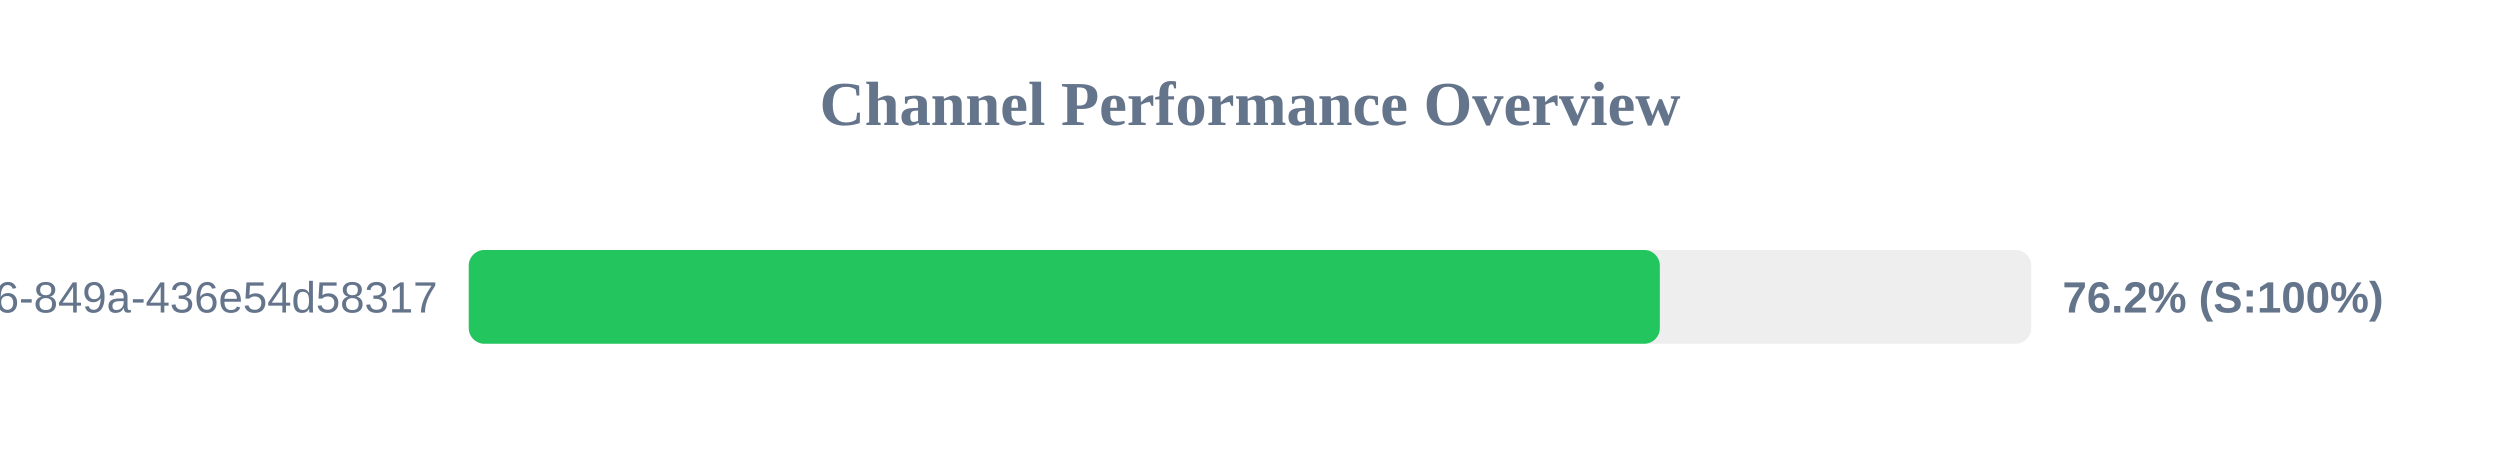
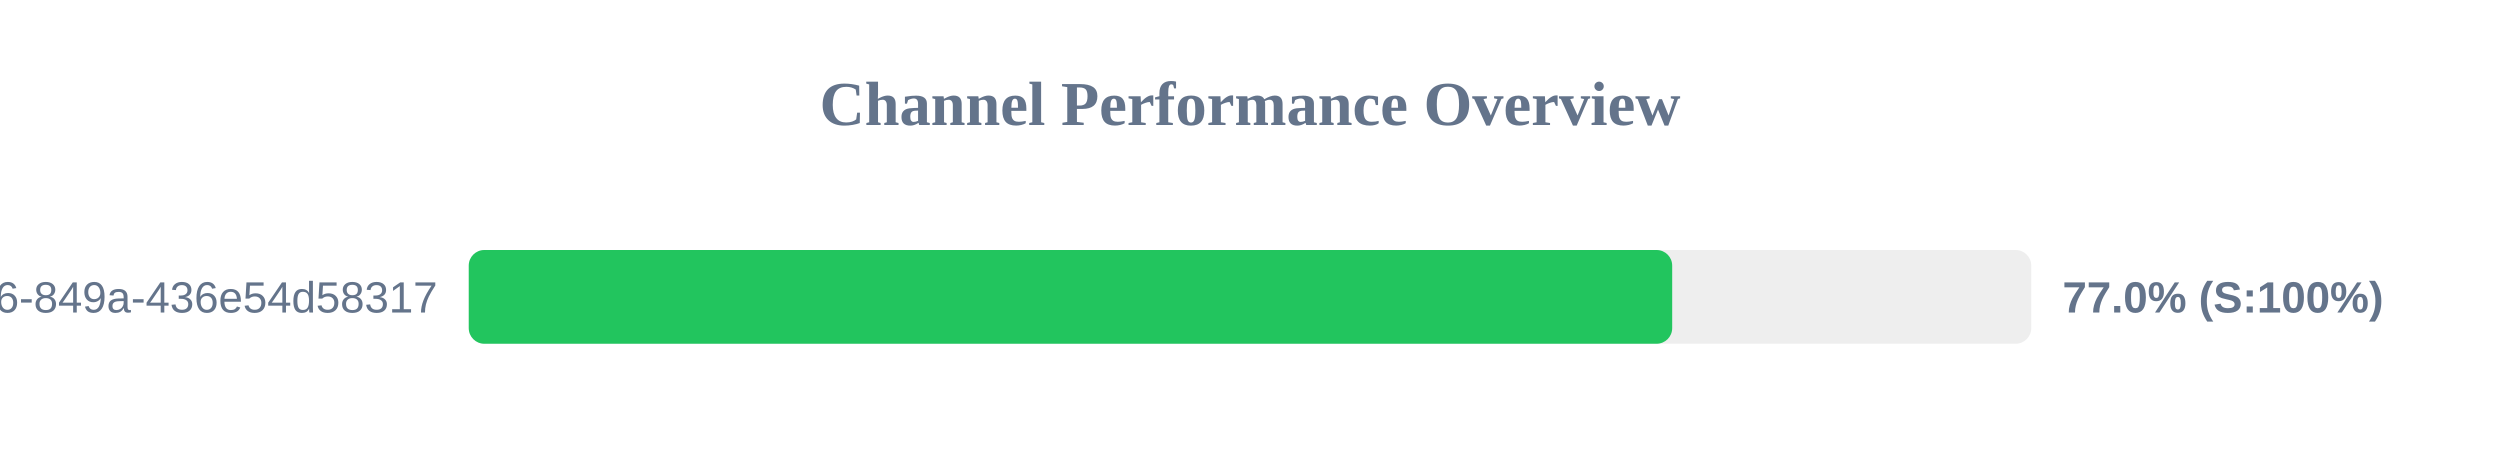
<svg xmlns="http://www.w3.org/2000/svg" width="800" height="150" version="1.1">
  <style>
        .row { font: 14px Arial; fill: #64748b; }
        .score { font: bold 14px Arial; fill: #64748b; }
    </style>
  <text x="400" y="40" text-anchor="middle" font-size="20px" font-weight="bold" fill="#64748b">Channel Performance Overview</text>
  <rect x="150" y="80" width="500" height="30" fill="#eee" rx="5" />
-   <rect x="150" y="80" width="381.15" height="30" fill="#22c55e" rx="5" />
+   <rect x="150" y="80" width="385.1" height="30" fill="#22c55e" rx="5" />
  <text x="140" y="100" text-anchor="end" class="row">?uuid=29fbd51f-03c8-4d76-849a-436e54d58317</text>
-   <text x="660" y="100" text-anchor="start" class="score">76.2% (S:100%)</text>
+   <text x="660" y="100" text-anchor="start" class="score">77.0% (S:100%)</text>
</svg>
